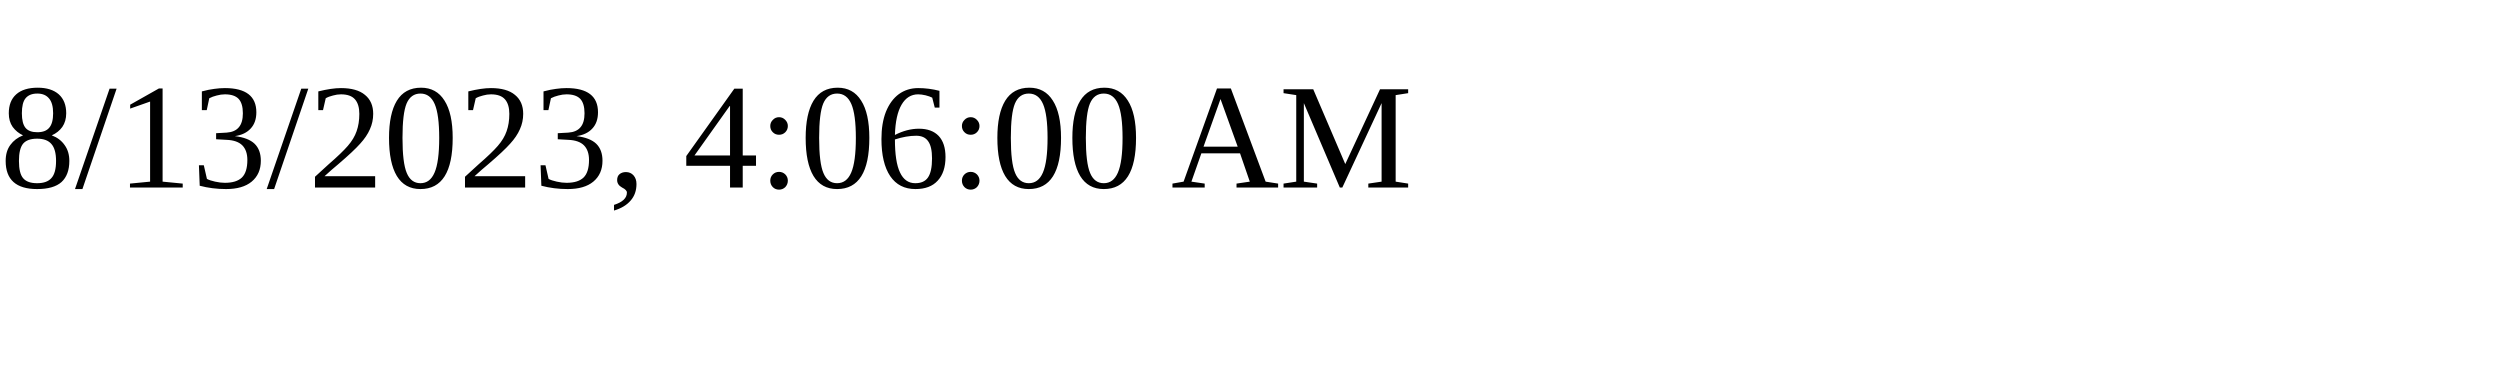
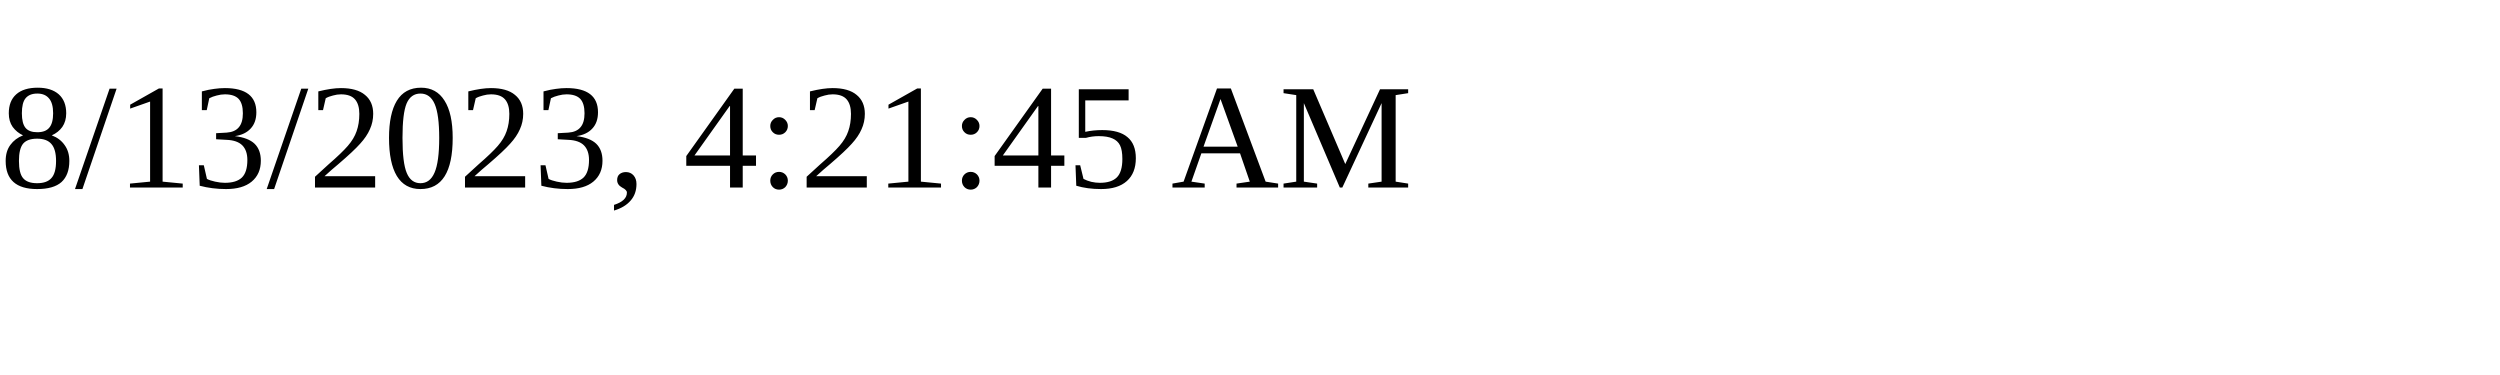
<svg xmlns="http://www.w3.org/2000/svg" height="30" width="200">
-   <text x="0" y="15">8/13/2023, 4:06:00 AM</text>
+   <text x="0" y="15">8/13/2023, 4:21:45 AM</text>
</svg>
